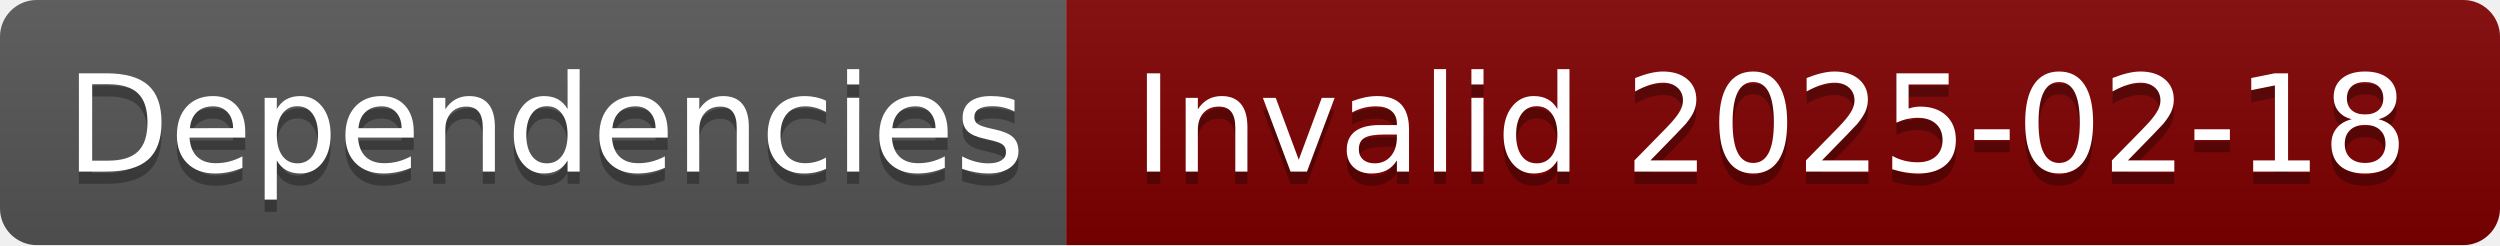
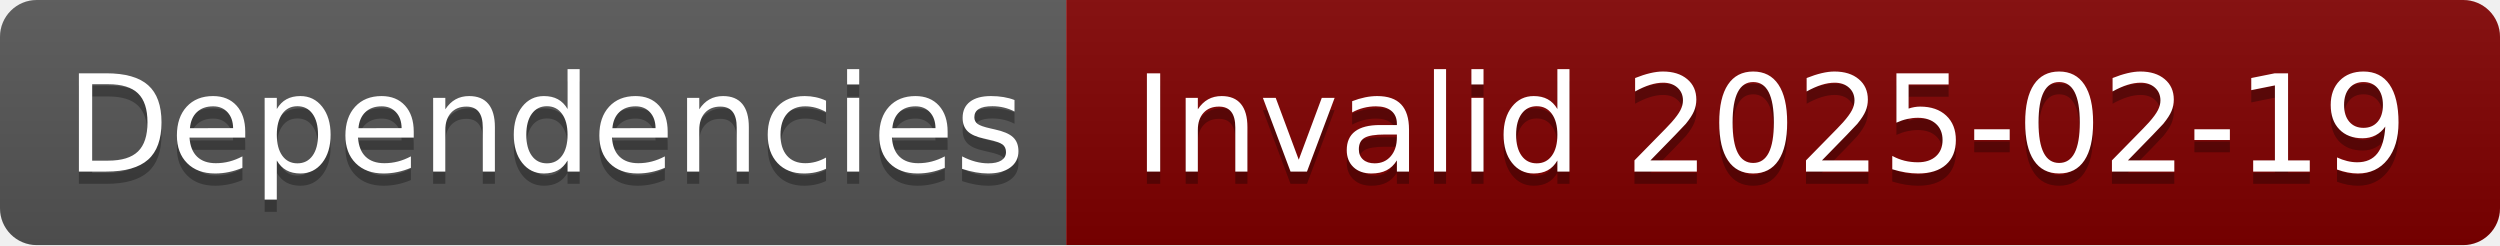
- <svg xmlns="http://www.w3.org/2000/svg" width="204" height="20" role="img" aria-label="Dependencies: Invalid 2025-02-18">
+ <svg xmlns="http://www.w3.org/2000/svg" width="204" height="20" role="img" aria-label="Dependencies: Invalid 2025-02-19">
  <linearGradient id="s" x2="0" y2="100%">
    <stop offset="0" stop-color="#bbb" stop-opacity=".1" />
    <stop offset="1" stop-opacity=".1" />
  </linearGradient>
  <clipPath id="r">
    <rect width="204" height="20" rx="3" fill="#fff" />
  </clipPath>
  <g clip-path="url(#r)">
    <rect width="87" height="20" fill="#555" />
    <rect x="87" width="117" height="20" fill="#800000" />
    <rect width="204" height="20" fill="url(#s)" />
  </g>
  <g fill="#fff" text-anchor="middle" font-family="Verdana,Geneva,DejaVu Sans,sans-serif" text-rendering="geometricPrecision" font-size="110">
    <text aria-hidden="true" x="445" y="150" fill="#010101" fill-opacity=".3" transform="scale(.1)" textLength="770">Dependencies</text>
    <text x="445" y="140" transform="scale(.1)" fill="#fff" textLength="770">Dependencies</text>
-     <text aria-hidden="true" x="1445" y="150" fill="#010101" fill-opacity=".3" transform="scale(.1)" textLength="1070">Invalid 2025-02-18</text>
-     <text x="1445" y="140" transform="scale(.1)" fill="#fff" textLength="1070">Invalid 2025-02-18</text>
+     <text aria-hidden="true" x="1445" y="150" fill="#010101" fill-opacity=".3" transform="scale(.1)" textLength="1070">Invalid 2025-02-19</text>
+     <text x="1445" y="140" transform="scale(.1)" fill="#fff" textLength="1070">Invalid 2025-02-19</text>
  </g>
</svg>
